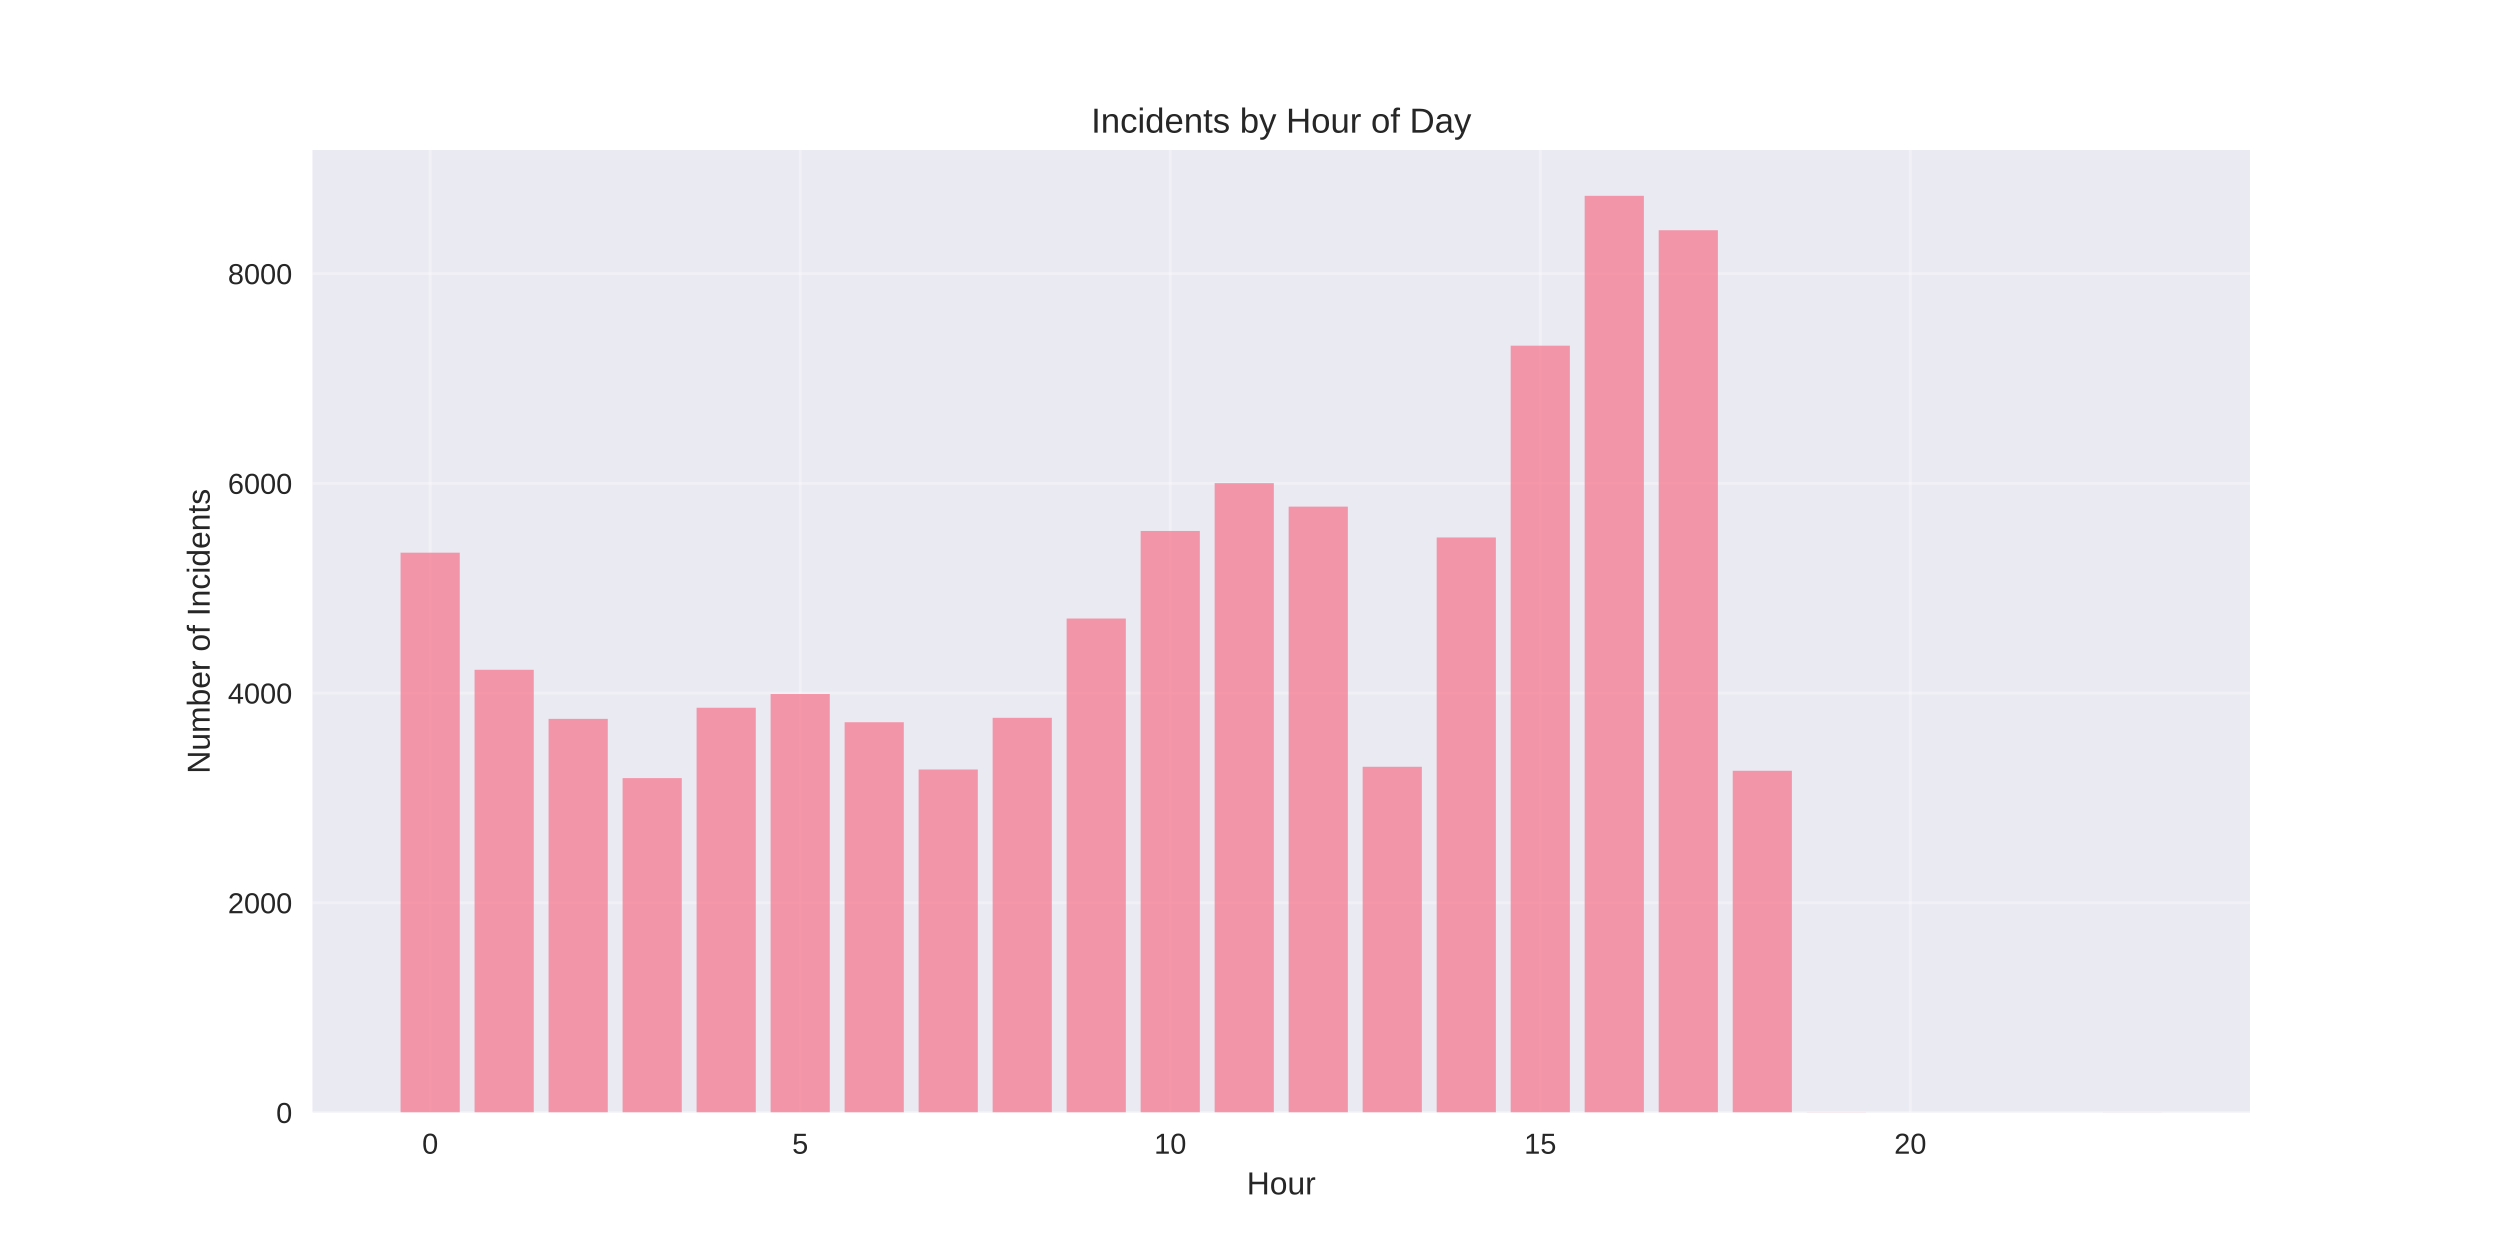
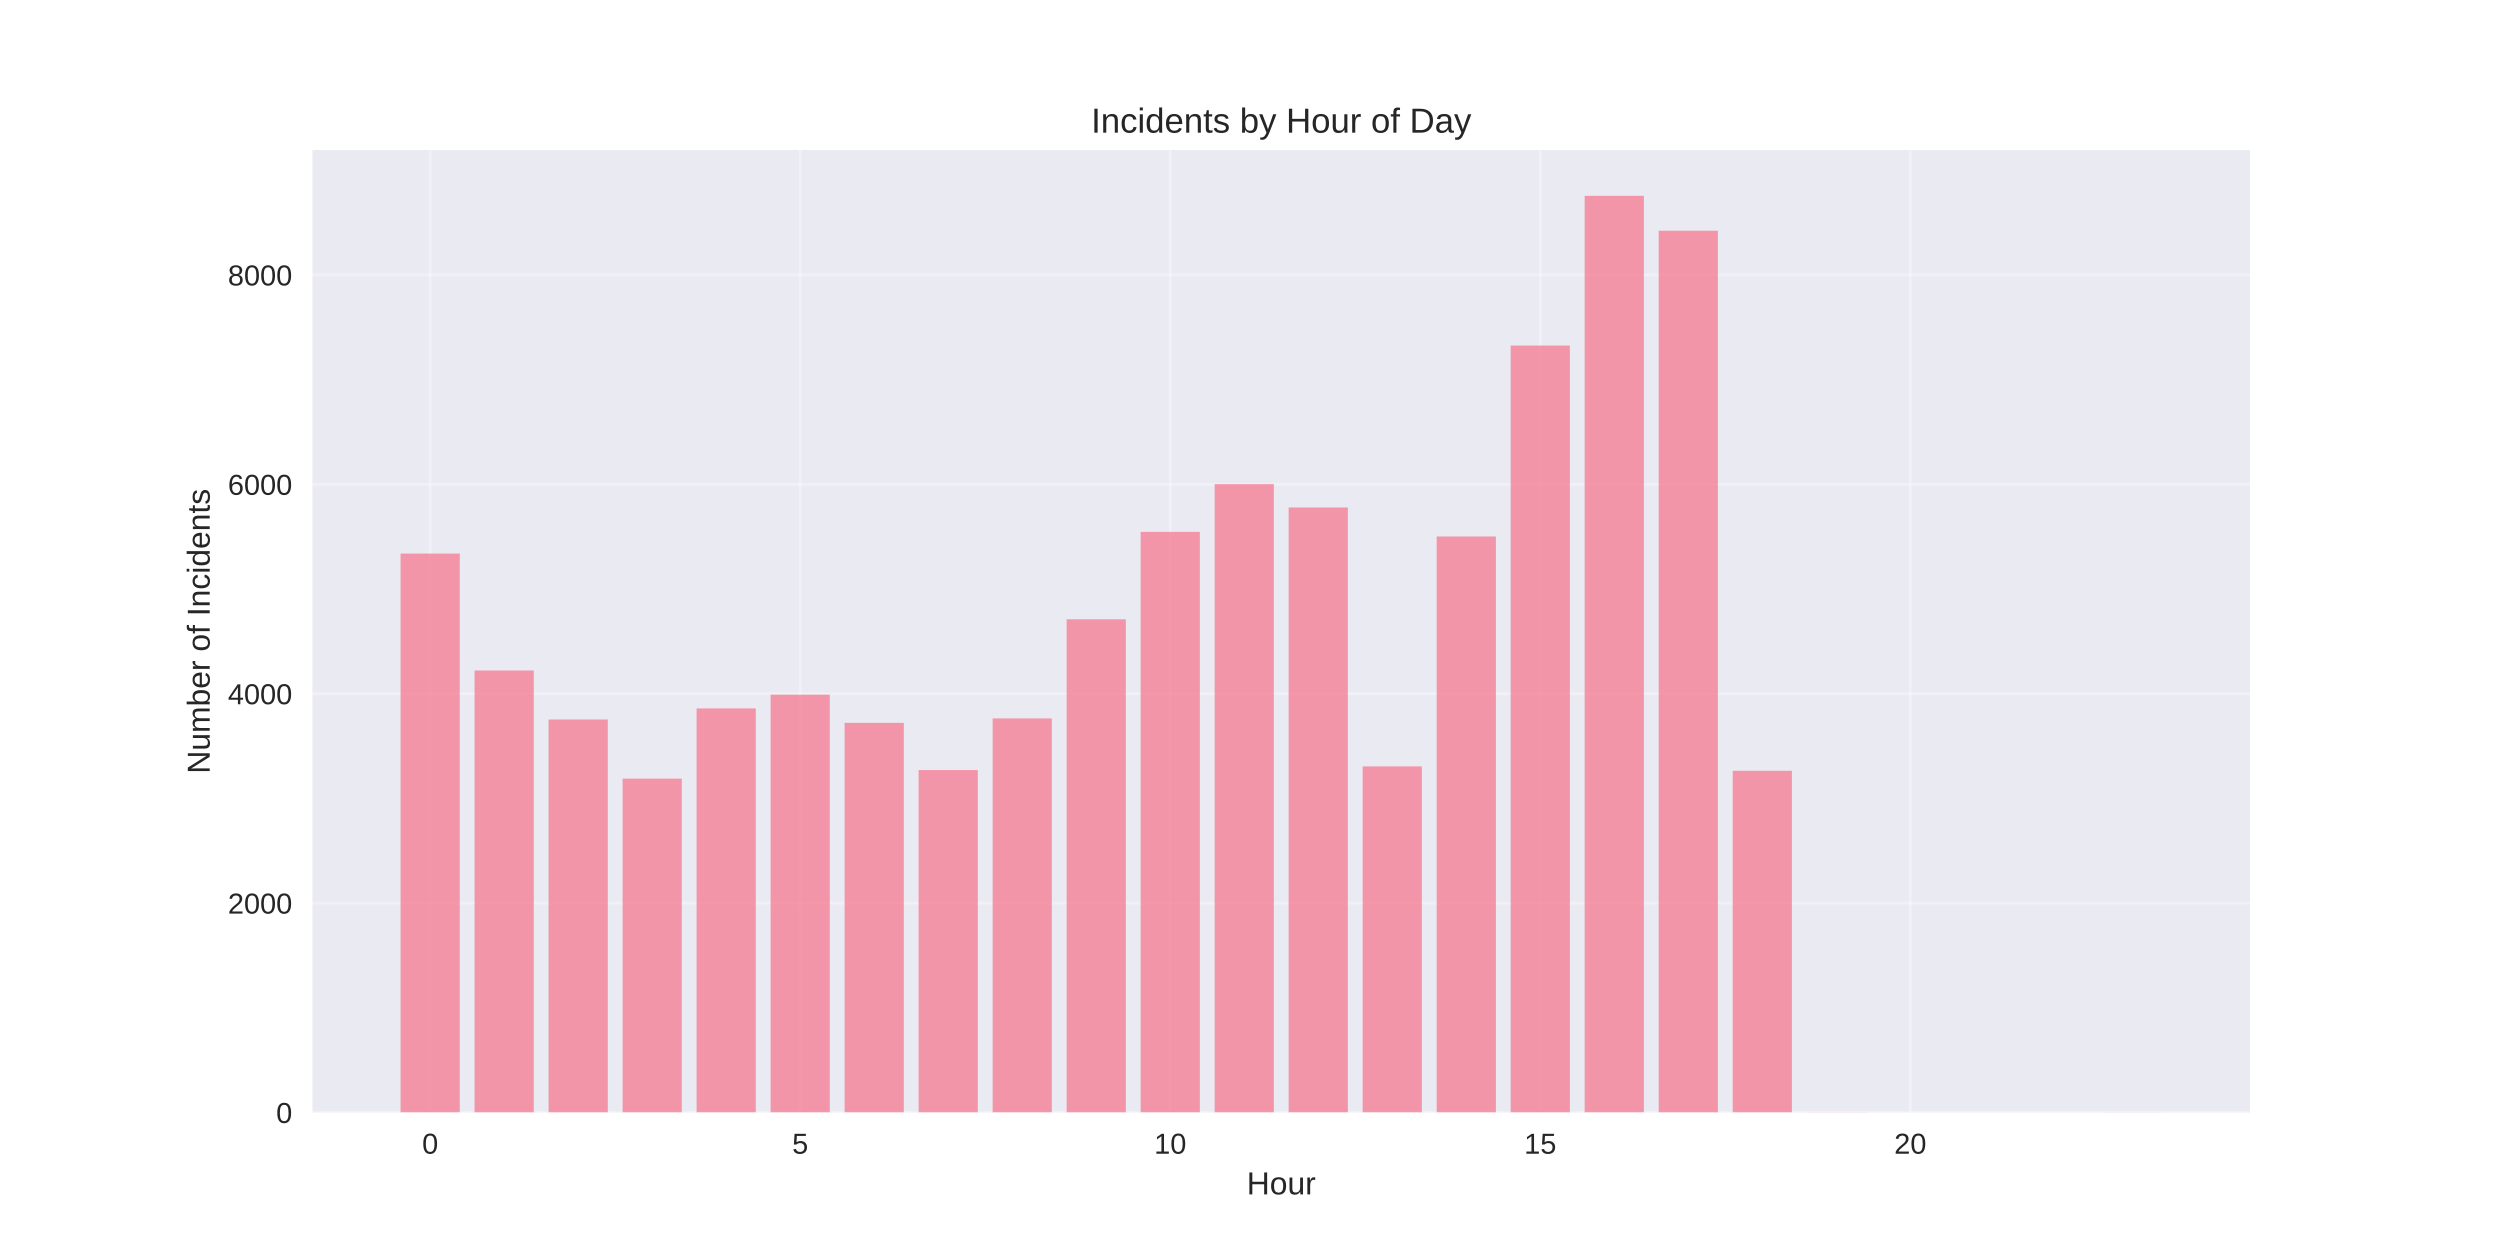
<svg xmlns="http://www.w3.org/2000/svg" width="864pt" height="432pt" viewBox="0 0 864 432" version="1.1">
  <defs>
    <style type="text/css">*{stroke-linejoin: round; stroke-linecap: butt}</style>
  </defs>
  <g id="figure_1">
    <g id="patch_1">
      <path d="M 0 432  L 864 432  L 864 0  L 0 0  z " style="fill: #ffffff" />
    </g>
    <g id="axes_1">
      <g id="patch_2">
        <path d="M 108 384.48  L 777.6 384.48  L 777.6 51.84  L 108 51.84  z " style="fill: #eaeaf2" />
      </g>
      <g id="matplotlib.axis_1">
        <g id="xtick_1">
          <g id="line2d_1">
-             <path d="M 148.667 384.48  L 148.667 51.84  " clip-path="url(#pc27fc22527)" style="fill: none; stroke: #ffffff; stroke-opacity: 0.3; stroke-linecap: round" />
+             <path d="M 148.667 384.48  L 148.667 51.84  " clip-path="url(#p89d1c174da)" style="fill: none; stroke: #ffffff; stroke-opacity: 0.3; stroke-linecap: round" />
          </g>
          <g id="line2d_2" />
          <g id="text_1">
            <text style="fill: #262626; font: 10px 'Arial', 'Liberation Sans', 'DejaVu Sans', 'Bitstream Vera Sans', sans-serif; text-anchor: middle" x="148.667" y="398.727" transform="rotate(-0 148.6671 398.7269)">0</text>
          </g>
        </g>
        <g id="xtick_2">
          <g id="line2d_3">
-             <path d="M 276.551 384.48  L 276.551 51.84  " clip-path="url(#pc27fc22527)" style="fill: none; stroke: #ffffff; stroke-opacity: 0.3; stroke-linecap: round" />
+             <path d="M 276.551 384.48  L 276.551 51.84  " clip-path="url(#p89d1c174da)" style="fill: none; stroke: #ffffff; stroke-opacity: 0.3; stroke-linecap: round" />
          </g>
          <g id="line2d_4" />
          <g id="text_2">
            <text style="fill: #262626; font: 10px 'Arial', 'Liberation Sans', 'DejaVu Sans', 'Bitstream Vera Sans', sans-serif; text-anchor: middle" x="276.551" y="398.727" transform="rotate(-0 276.551 398.7269)">5</text>
          </g>
        </g>
        <g id="xtick_3">
          <g id="line2d_5">
-             <path d="M 404.435 384.48  L 404.435 51.84  " clip-path="url(#pc27fc22527)" style="fill: none; stroke: #ffffff; stroke-opacity: 0.3; stroke-linecap: round" />
+             <path d="M 404.435 384.48  L 404.435 51.84  " clip-path="url(#p89d1c174da)" style="fill: none; stroke: #ffffff; stroke-opacity: 0.3; stroke-linecap: round" />
          </g>
          <g id="line2d_6" />
          <g id="text_3">
            <text style="fill: #262626; font: 10px 'Arial', 'Liberation Sans', 'DejaVu Sans', 'Bitstream Vera Sans', sans-serif; text-anchor: middle" x="404.435" y="398.727" transform="rotate(-0 404.4348 398.7269)">10</text>
          </g>
        </g>
        <g id="xtick_4">
          <g id="line2d_7">
-             <path d="M 532.319 384.48  L 532.319 51.84  " clip-path="url(#pc27fc22527)" style="fill: none; stroke: #ffffff; stroke-opacity: 0.3; stroke-linecap: round" />
+             <path d="M 532.319 384.48  L 532.319 51.84  " clip-path="url(#p89d1c174da)" style="fill: none; stroke: #ffffff; stroke-opacity: 0.3; stroke-linecap: round" />
          </g>
          <g id="line2d_8" />
          <g id="text_4">
            <text style="fill: #262626; font: 10px 'Arial', 'Liberation Sans', 'DejaVu Sans', 'Bitstream Vera Sans', sans-serif; text-anchor: middle" x="532.319" y="398.727" transform="rotate(-0 532.3187 398.7269)">15</text>
          </g>
        </g>
        <g id="xtick_5">
          <g id="line2d_9">
-             <path d="M 660.203 384.48  L 660.203 51.84  " clip-path="url(#pc27fc22527)" style="fill: none; stroke: #ffffff; stroke-opacity: 0.3; stroke-linecap: round" />
+             <path d="M 660.203 384.48  L 660.203 51.84  " clip-path="url(#p89d1c174da)" style="fill: none; stroke: #ffffff; stroke-opacity: 0.3; stroke-linecap: round" />
          </g>
          <g id="line2d_10" />
          <g id="text_5">
            <text style="fill: #262626; font: 10px 'Arial', 'Liberation Sans', 'DejaVu Sans', 'Bitstream Vera Sans', sans-serif; text-anchor: middle" x="660.203" y="398.727" transform="rotate(-0 660.2026 398.7269)">20</text>
          </g>
        </g>
        <g id="text_6">
          <text style="fill: #262626; font: 11px 'Arial', 'Liberation Sans', 'DejaVu Sans', 'Bitstream Vera Sans', sans-serif; text-anchor: middle" x="442.8" y="412.773" transform="rotate(-0 442.8 412.7734)">Hour</text>
        </g>
      </g>
      <g id="matplotlib.axis_2">
        <g id="ytick_1">
          <g id="line2d_11">
-             <path d="M 108 384.48  L 777.6 384.48  " clip-path="url(#pc27fc22527)" style="fill: none; stroke: #ffffff; stroke-opacity: 0.3; stroke-linecap: round" />
+             <path d="M 108 384.48  L 777.6 384.48  " clip-path="url(#p89d1c174da)" style="fill: none; stroke: #ffffff; stroke-opacity: 0.3; stroke-linecap: round" />
          </g>
          <g id="line2d_12" />
          <g id="text_7">
            <text style="fill: #262626; font: 10px 'Arial', 'Liberation Sans', 'DejaVu Sans', 'Bitstream Vera Sans', sans-serif; text-anchor: end" x="101" y="388.103" transform="rotate(-0 101 388.1034)">0</text>
          </g>
        </g>
        <g id="ytick_2">
          <g id="line2d_13">
-             <path d="M 108 312.002  L 777.6 312.002  " clip-path="url(#pc27fc22527)" style="fill: none; stroke: #ffffff; stroke-opacity: 0.3; stroke-linecap: round" />
+             <path d="M 108 312.118  L 777.6 312.118  " clip-path="url(#p89d1c174da)" style="fill: none; stroke: #ffffff; stroke-opacity: 0.3; stroke-linecap: round" />
          </g>
          <g id="line2d_14" />
          <g id="text_8">
-             <text style="fill: #262626; font: 10px 'Arial', 'Liberation Sans', 'DejaVu Sans', 'Bitstream Vera Sans', sans-serif; text-anchor: end" x="101" y="315.626" transform="rotate(-0 101 315.6257)">2000</text>
+             <text style="fill: #262626; font: 10px 'Arial', 'Liberation Sans', 'DejaVu Sans', 'Bitstream Vera Sans', sans-serif; text-anchor: end" x="101" y="315.742" transform="rotate(-0 101 315.7416)">2000</text>
          </g>
        </g>
        <g id="ytick_3">
          <g id="line2d_15">
-             <path d="M 108 239.525  L 777.6 239.525  " clip-path="url(#pc27fc22527)" style="fill: none; stroke: #ffffff; stroke-opacity: 0.3; stroke-linecap: round" />
+             <path d="M 108 239.756  L 777.6 239.756  " clip-path="url(#p89d1c174da)" style="fill: none; stroke: #ffffff; stroke-opacity: 0.3; stroke-linecap: round" />
          </g>
          <g id="line2d_16" />
          <g id="text_9">
-             <text style="fill: #262626; font: 10px 'Arial', 'Liberation Sans', 'DejaVu Sans', 'Bitstream Vera Sans', sans-serif; text-anchor: end" x="101" y="243.148" transform="rotate(-0 101 243.1481)">4000</text>
+             <text style="fill: #262626; font: 10px 'Arial', 'Liberation Sans', 'DejaVu Sans', 'Bitstream Vera Sans', sans-serif; text-anchor: end" x="101" y="243.38" transform="rotate(-0 101 243.3798)">4000</text>
          </g>
        </g>
        <g id="ytick_4">
          <g id="line2d_17">
-             <path d="M 108 167.047  L 777.6 167.047  " clip-path="url(#pc27fc22527)" style="fill: none; stroke: #ffffff; stroke-opacity: 0.3; stroke-linecap: round" />
+             <path d="M 108 167.395  L 777.6 167.395  " clip-path="url(#p89d1c174da)" style="fill: none; stroke: #ffffff; stroke-opacity: 0.3; stroke-linecap: round" />
          </g>
          <g id="line2d_18" />
          <g id="text_10">
-             <text style="fill: #262626; font: 10px 'Arial', 'Liberation Sans', 'DejaVu Sans', 'Bitstream Vera Sans', sans-serif; text-anchor: end" x="101" y="170.67" transform="rotate(-0 101 170.6704)">6000</text>
+             <text style="fill: #262626; font: 10px 'Arial', 'Liberation Sans', 'DejaVu Sans', 'Bitstream Vera Sans', sans-serif; text-anchor: end" x="101" y="171.018" transform="rotate(-0 101 171.018)">6000</text>
          </g>
        </g>
        <g id="ytick_5">
          <g id="line2d_19">
-             <path d="M 108 94.569  L 777.6 94.569  " clip-path="url(#pc27fc22527)" style="fill: none; stroke: #ffffff; stroke-opacity: 0.3; stroke-linecap: round" />
+             <path d="M 108 95.033  L 777.6 95.033  " clip-path="url(#p89d1c174da)" style="fill: none; stroke: #ffffff; stroke-opacity: 0.3; stroke-linecap: round" />
          </g>
          <g id="line2d_20" />
          <g id="text_11">
-             <text style="fill: #262626; font: 10px 'Arial', 'Liberation Sans', 'DejaVu Sans', 'Bitstream Vera Sans', sans-serif; text-anchor: end" x="101" y="98.193" transform="rotate(-0 101 98.19266)">8000</text>
+             <text style="fill: #262626; font: 10px 'Arial', 'Liberation Sans', 'DejaVu Sans', 'Bitstream Vera Sans', sans-serif; text-anchor: end" x="101" y="98.656" transform="rotate(-0 101 98.6562)">8000</text>
          </g>
        </g>
        <g id="text_12">
          <text style="fill: #262626; font: 11px 'Arial', 'Liberation Sans', 'DejaVu Sans', 'Bitstream Vera Sans', sans-serif; text-anchor: middle" x="72.474" y="218.16" transform="rotate(-90 72.47375 218.16)">Number of Incidents</text>
        </g>
      </g>
      <g id="patch_3">
-         <path d="M 138.436 384.48  L 158.898 384.48  L 158.898 191.001  L 138.436 191.001  z " clip-path="url(#pc27fc22527)" style="fill: #f77189; opacity: 0.7" />
+         <path d="M 138.436 384.48  L 158.898 384.48  L 158.898 191.31  L 138.436 191.31  z " clip-path="url(#p89d1c174da)" style="fill: #f77189; opacity: 0.7" />
      </g>
      <g id="patch_4">
-         <path d="M 164.013 384.48  L 184.475 384.48  L 184.475 231.48  L 164.013 231.48  z " clip-path="url(#pc27fc22527)" style="fill: #f77189; opacity: 0.7" />
+         <path d="M 164.013 384.48  L 184.475 384.48  L 184.475 231.724  L 164.013 231.724  z " clip-path="url(#p89d1c174da)" style="fill: #f77189; opacity: 0.7" />
      </g>
      <g id="patch_5">
-         <path d="M 189.59 384.48  L 210.051 384.48  L 210.051 248.439  L 189.59 248.439  z " clip-path="url(#pc27fc22527)" style="fill: #f77189; opacity: 0.7" />
+         <path d="M 189.59 384.48  L 210.051 384.48  L 210.051 248.657  L 189.59 248.657  z " clip-path="url(#p89d1c174da)" style="fill: #f77189; opacity: 0.7" />
      </g>
      <g id="patch_6">
-         <path d="M 215.167 384.48  L 235.628 384.48  L 235.628 268.914  L 215.167 268.914  z " clip-path="url(#pc27fc22527)" style="fill: #f77189; opacity: 0.7" />
+         <path d="M 215.167 384.48  L 235.628 384.48  L 235.628 269.099  L 215.167 269.099  z " clip-path="url(#p89d1c174da)" style="fill: #f77189; opacity: 0.7" />
      </g>
      <g id="patch_7">
-         <path d="M 240.743 384.48  L 261.205 384.48  L 261.205 244.598  L 240.743 244.598  z " clip-path="url(#pc27fc22527)" style="fill: #f77189; opacity: 0.7" />
+         <path d="M 240.743 384.48  L 261.205 384.48  L 261.205 244.822  L 240.743 244.822  z " clip-path="url(#p89d1c174da)" style="fill: #f77189; opacity: 0.7" />
      </g>
      <g id="patch_8">
-         <path d="M 266.32 384.48  L 286.782 384.48  L 286.782 239.851  L 266.32 239.851  z " clip-path="url(#pc27fc22527)" style="fill: #f77189; opacity: 0.7" />
+         <path d="M 266.32 384.48  L 286.782 384.48  L 286.782 240.082  L 266.32 240.082  z " clip-path="url(#p89d1c174da)" style="fill: #f77189; opacity: 0.7" />
      </g>
      <g id="patch_9">
-         <path d="M 291.897 384.48  L 312.358 384.48  L 312.358 249.599  L 291.897 249.599  z " clip-path="url(#pc27fc22527)" style="fill: #f77189; opacity: 0.7" />
+         <path d="M 291.897 384.48  L 312.358 384.48  L 312.358 249.815  L 291.897 249.815  z " clip-path="url(#p89d1c174da)" style="fill: #f77189; opacity: 0.7" />
      </g>
      <g id="patch_10">
-         <path d="M 317.474 384.48  L 337.935 384.48  L 337.935 265.943  L 317.474 265.943  z " clip-path="url(#pc27fc22527)" style="fill: #f77189; opacity: 0.7" />
+         <path d="M 317.474 384.48  L 337.935 384.48  L 337.935 266.132  L 317.474 266.132  z " clip-path="url(#p89d1c174da)" style="fill: #f77189; opacity: 0.7" />
      </g>
      <g id="patch_11">
-         <path d="M 343.051 384.48  L 363.512 384.48  L 363.512 248.077  L 343.051 248.077  z " clip-path="url(#pc27fc22527)" style="fill: #f77189; opacity: 0.7" />
+         <path d="M 343.051 384.48  L 363.512 384.48  L 363.512 248.295  L 343.051 248.295  z " clip-path="url(#p89d1c174da)" style="fill: #f77189; opacity: 0.7" />
      </g>
      <g id="patch_12">
-         <path d="M 368.627 384.48  L 389.089 384.48  L 389.089 213.759  L 368.627 213.759  z " clip-path="url(#pc27fc22527)" style="fill: #f77189; opacity: 0.7" />
+         <path d="M 368.627 384.48  L 389.089 384.48  L 389.089 214.032  L 368.627 214.032  z " clip-path="url(#p89d1c174da)" style="fill: #f77189; opacity: 0.7" />
      </g>
      <g id="patch_13">
-         <path d="M 394.204 384.48  L 414.666 384.48  L 414.666 183.499  L 394.204 183.499  z " clip-path="url(#pc27fc22527)" style="fill: #f77189; opacity: 0.7" />
+         <path d="M 394.204 384.48  L 414.666 384.48  L 414.666 183.821  L 394.204 183.821  z " clip-path="url(#p89d1c174da)" style="fill: #f77189; opacity: 0.7" />
      </g>
      <g id="patch_14">
-         <path d="M 419.781 384.48  L 440.242 384.48  L 440.242 166.974  L 419.781 166.974  z " clip-path="url(#pc27fc22527)" style="fill: #f77189; opacity: 0.7" />
+         <path d="M 419.781 384.48  L 440.242 384.48  L 440.242 167.322  L 419.781 167.322  z " clip-path="url(#p89d1c174da)" style="fill: #f77189; opacity: 0.7" />
      </g>
      <g id="patch_15">
-         <path d="M 445.358 384.48  L 465.819 384.48  L 465.819 175.092  L 445.358 175.092  z " clip-path="url(#pc27fc22527)" style="fill: #f77189; opacity: 0.7" />
+         <path d="M 445.358 384.48  L 465.819 384.48  L 465.819 175.391  L 445.358 175.391  z " clip-path="url(#p89d1c174da)" style="fill: #f77189; opacity: 0.7" />
      </g>
      <g id="patch_16">
-         <path d="M 470.934 384.48  L 491.396 384.48  L 491.396 265.001  L 470.934 265.001  z " clip-path="url(#pc27fc22527)" style="fill: #f77189; opacity: 0.7" />
+         <path d="M 470.934 384.48  L 491.396 384.48  L 491.396 264.866  L 470.934 264.866  z " clip-path="url(#p89d1c174da)" style="fill: #f77189; opacity: 0.7" />
      </g>
      <g id="patch_17">
-         <path d="M 496.511 384.48  L 516.973 384.48  L 516.973 185.746  L 496.511 185.746  z " clip-path="url(#pc27fc22527)" style="fill: #f77189; opacity: 0.7" />
+         <path d="M 496.511 384.48  L 516.973 384.48  L 516.973 185.413  L 496.511 185.413  z " clip-path="url(#p89d1c174da)" style="fill: #f77189; opacity: 0.7" />
      </g>
      <g id="patch_18">
-         <path d="M 522.088 384.48  L 542.549 384.48  L 542.549 119.465  L 522.088 119.465  z " clip-path="url(#pc27fc22527)" style="fill: #f77189; opacity: 0.7" />
+         <path d="M 522.088 384.48  L 542.549 384.48  L 542.549 119.419  L 522.088 119.419  z " clip-path="url(#p89d1c174da)" style="fill: #f77189; opacity: 0.7" />
      </g>
      <g id="patch_19">
-         <path d="M 547.665 384.48  L 568.126 384.48  L 568.126 67.68  L 547.665 67.68  z " clip-path="url(#pc27fc22527)" style="fill: #f77189; opacity: 0.7" />
+         <path d="M 547.665 384.48  L 568.126 384.48  L 568.126 67.68  L 547.665 67.68  z " clip-path="url(#p89d1c174da)" style="fill: #f77189; opacity: 0.7" />
      </g>
      <g id="patch_20">
-         <path d="M 573.242 384.48  L 593.703 384.48  L 593.703 79.566  L 573.242 79.566  z " clip-path="url(#pc27fc22527)" style="fill: #f77189; opacity: 0.7" />
+         <path d="M 573.242 384.48  L 593.703 384.48  L 593.703 79.728  L 573.242 79.728  z " clip-path="url(#p89d1c174da)" style="fill: #f77189; opacity: 0.7" />
      </g>
      <g id="patch_21">
-         <path d="M 598.818 384.48  L 619.28 384.48  L 619.28 266.378  L 598.818 266.378  z " clip-path="url(#pc27fc22527)" style="fill: #f77189; opacity: 0.7" />
+         <path d="M 598.818 384.48  L 619.28 384.48  L 619.28 266.386  L 598.818 266.386  z " clip-path="url(#p89d1c174da)" style="fill: #f77189; opacity: 0.7" />
      </g>
      <g id="patch_22">
-         <path d="M 624.395 384.48  L 644.857 384.48  L 644.857 384.408  L 624.395 384.408  z " clip-path="url(#pc27fc22527)" style="fill: #f77189; opacity: 0.7" />
+         <path d="M 624.395 384.48  L 644.857 384.48  L 644.857 384.408  L 624.395 384.408  z " clip-path="url(#p89d1c174da)" style="fill: #f77189; opacity: 0.7" />
      </g>
      <g id="patch_23">
-         <path d="M 726.702 384.48  L 747.164 384.48  L 747.164 384.444  L 726.702 384.444  z " clip-path="url(#pc27fc22527)" style="fill: #f77189; opacity: 0.7" />
+         <path d="M 726.702 384.48  L 747.164 384.48  L 747.164 384.444  L 726.702 384.444  z " clip-path="url(#p89d1c174da)" style="fill: #f77189; opacity: 0.7" />
      </g>
      <g id="patch_24">
        <path d="M 108 384.48  L 108 51.84  " style="fill: none" />
      </g>
      <g id="patch_25">
        <path d="M 777.6 384.48  L 777.6 51.84  " style="fill: none" />
      </g>
      <g id="patch_26">
        <path d="M 108 384.48  L 777.6 384.48  " style="fill: none" />
      </g>
      <g id="patch_27">
        <path d="M 108 51.84  L 777.6 51.84  " style="fill: none" />
      </g>
      <g id="text_13">
        <text style="fill: #262626; font: 12px 'Arial', 'Liberation Sans', 'DejaVu Sans', 'Bitstream Vera Sans', sans-serif; text-anchor: middle" x="442.8" y="45.84" transform="rotate(-0 442.8 45.84)">Incidents by Hour of Day</text>
      </g>
    </g>
  </g>
  <defs>
-     <clipPath id="pc27fc22527">
+     <clipPath id="p89d1c174da">
      <rect x="108" y="51.84" width="669.6" height="332.64" />
    </clipPath>
  </defs>
</svg>
